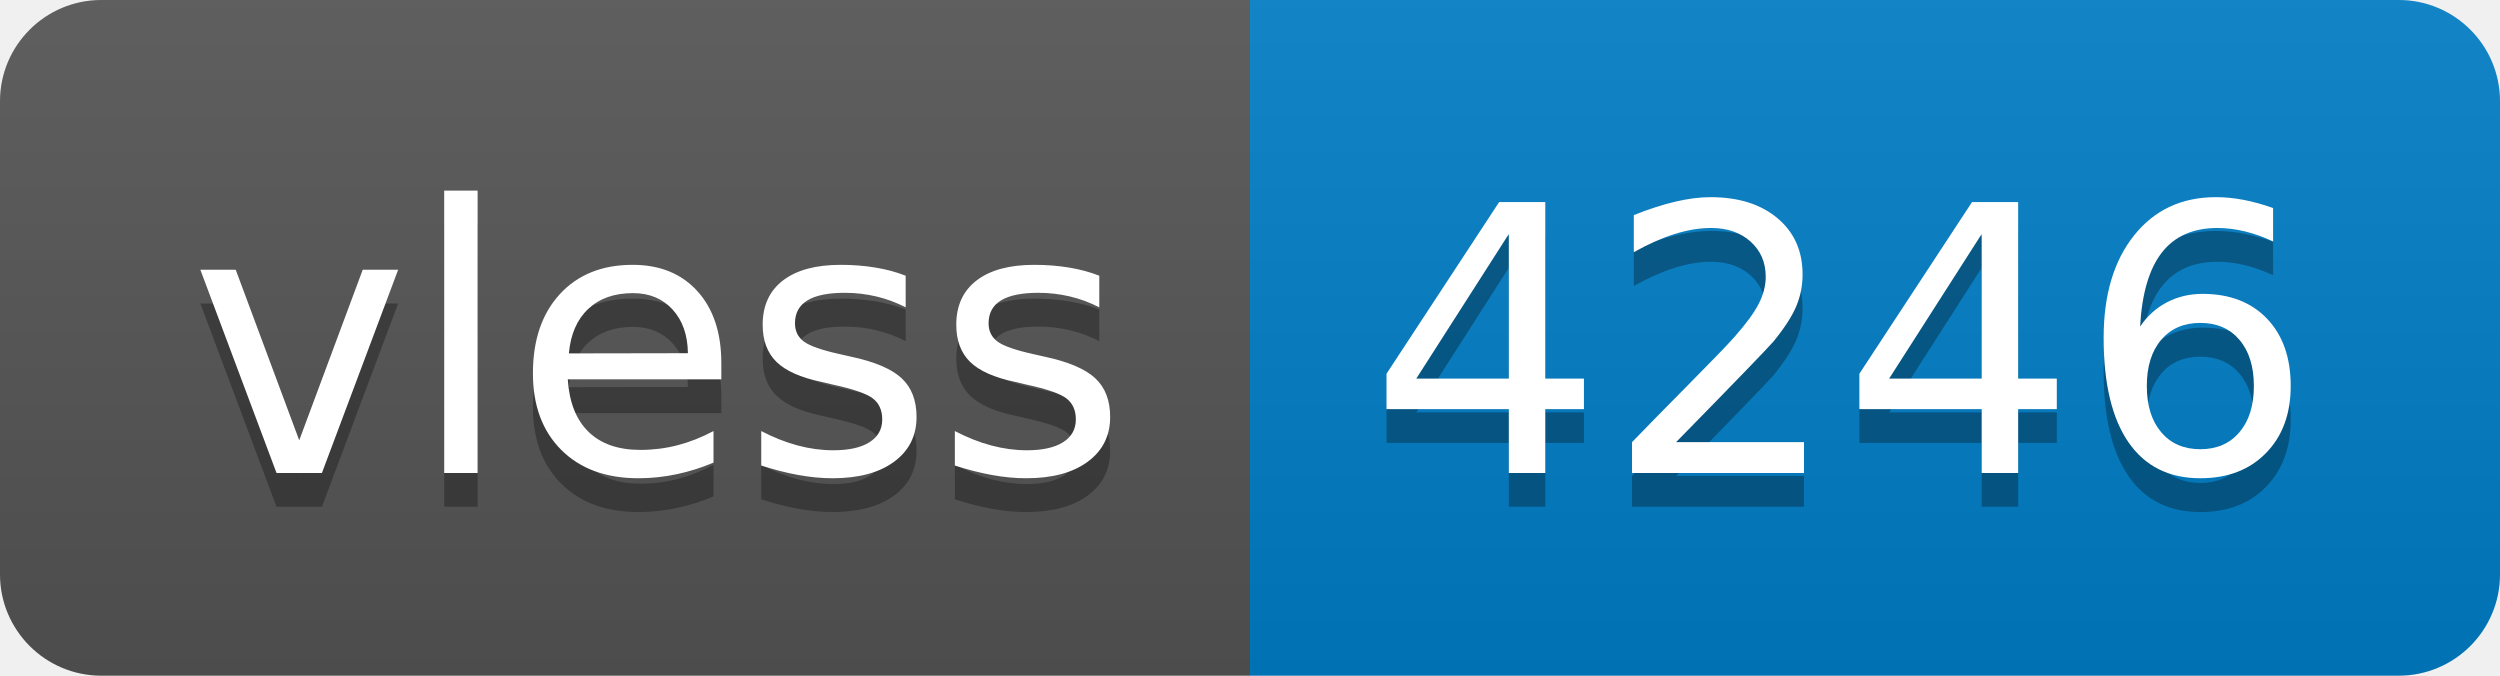
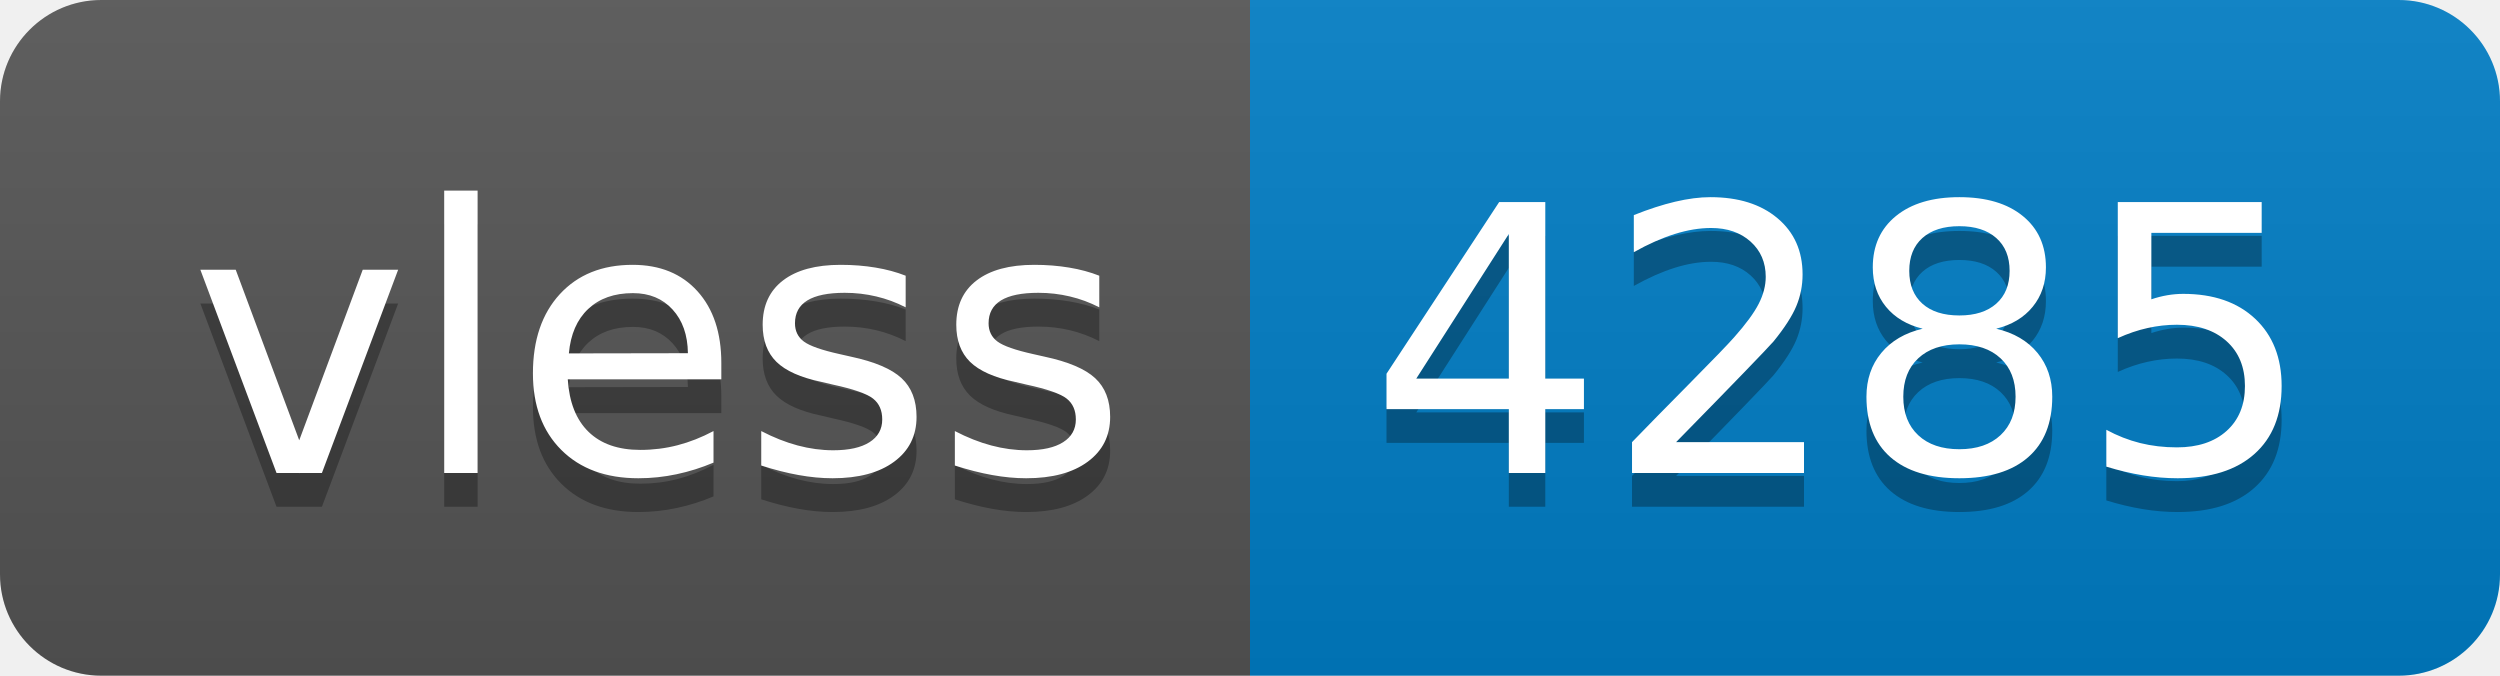
- <svg xmlns="http://www.w3.org/2000/svg" width="74" height="20" role="img" aria-label="vless: 4246">
+ <svg xmlns="http://www.w3.org/2000/svg" width="74" height="20" role="img" aria-label="vless: 4285">
  <linearGradient id="s" x2="0" y2="100%">
    <stop offset="0" stop-color="#bbb" stop-opacity=".1" />
    <stop offset="1" stop-opacity=".1" />
  </linearGradient>
  <clipPath id="r">
    <rect width="74" height="20" rx="3" fill="#fff" />
  </clipPath>
  <g clip-path="url(#r)">
    <rect width="37" height="20" fill="#555" />
    <rect x="37" width="37" height="20" fill="#007ec6" />
    <rect width="74" height="20" fill="url(#s)" />
  </g>
  <g fill="#fff" text-anchor="middle" font-family="Verdana,Geneva,DejaVu Sans,sans-serif" text-rendering="geometricPrecision" font-size="110">
    <text aria-hidden="true" x="195" y="150" fill="#010101" fill-opacity=".3" transform="scale(.1)" textLength="270">vless</text>
    <text x="195" y="140" transform="scale(.1)" fill="#fff" textLength="270">vless</text>
-     <text aria-hidden="true" x="545" y="150" fill="#010101" fill-opacity=".3" transform="scale(.1)" textLength="270">4246</text>
-     <text x="545" y="140" transform="scale(.1)" fill="#fff" textLength="270">4246</text>
+     <text aria-hidden="true" x="545" y="150" fill="#010101" fill-opacity=".3" transform="scale(.1)" textLength="270">4285</text>
+     <text x="545" y="140" transform="scale(.1)" fill="#fff" textLength="270">4285</text>
  </g>
</svg>
